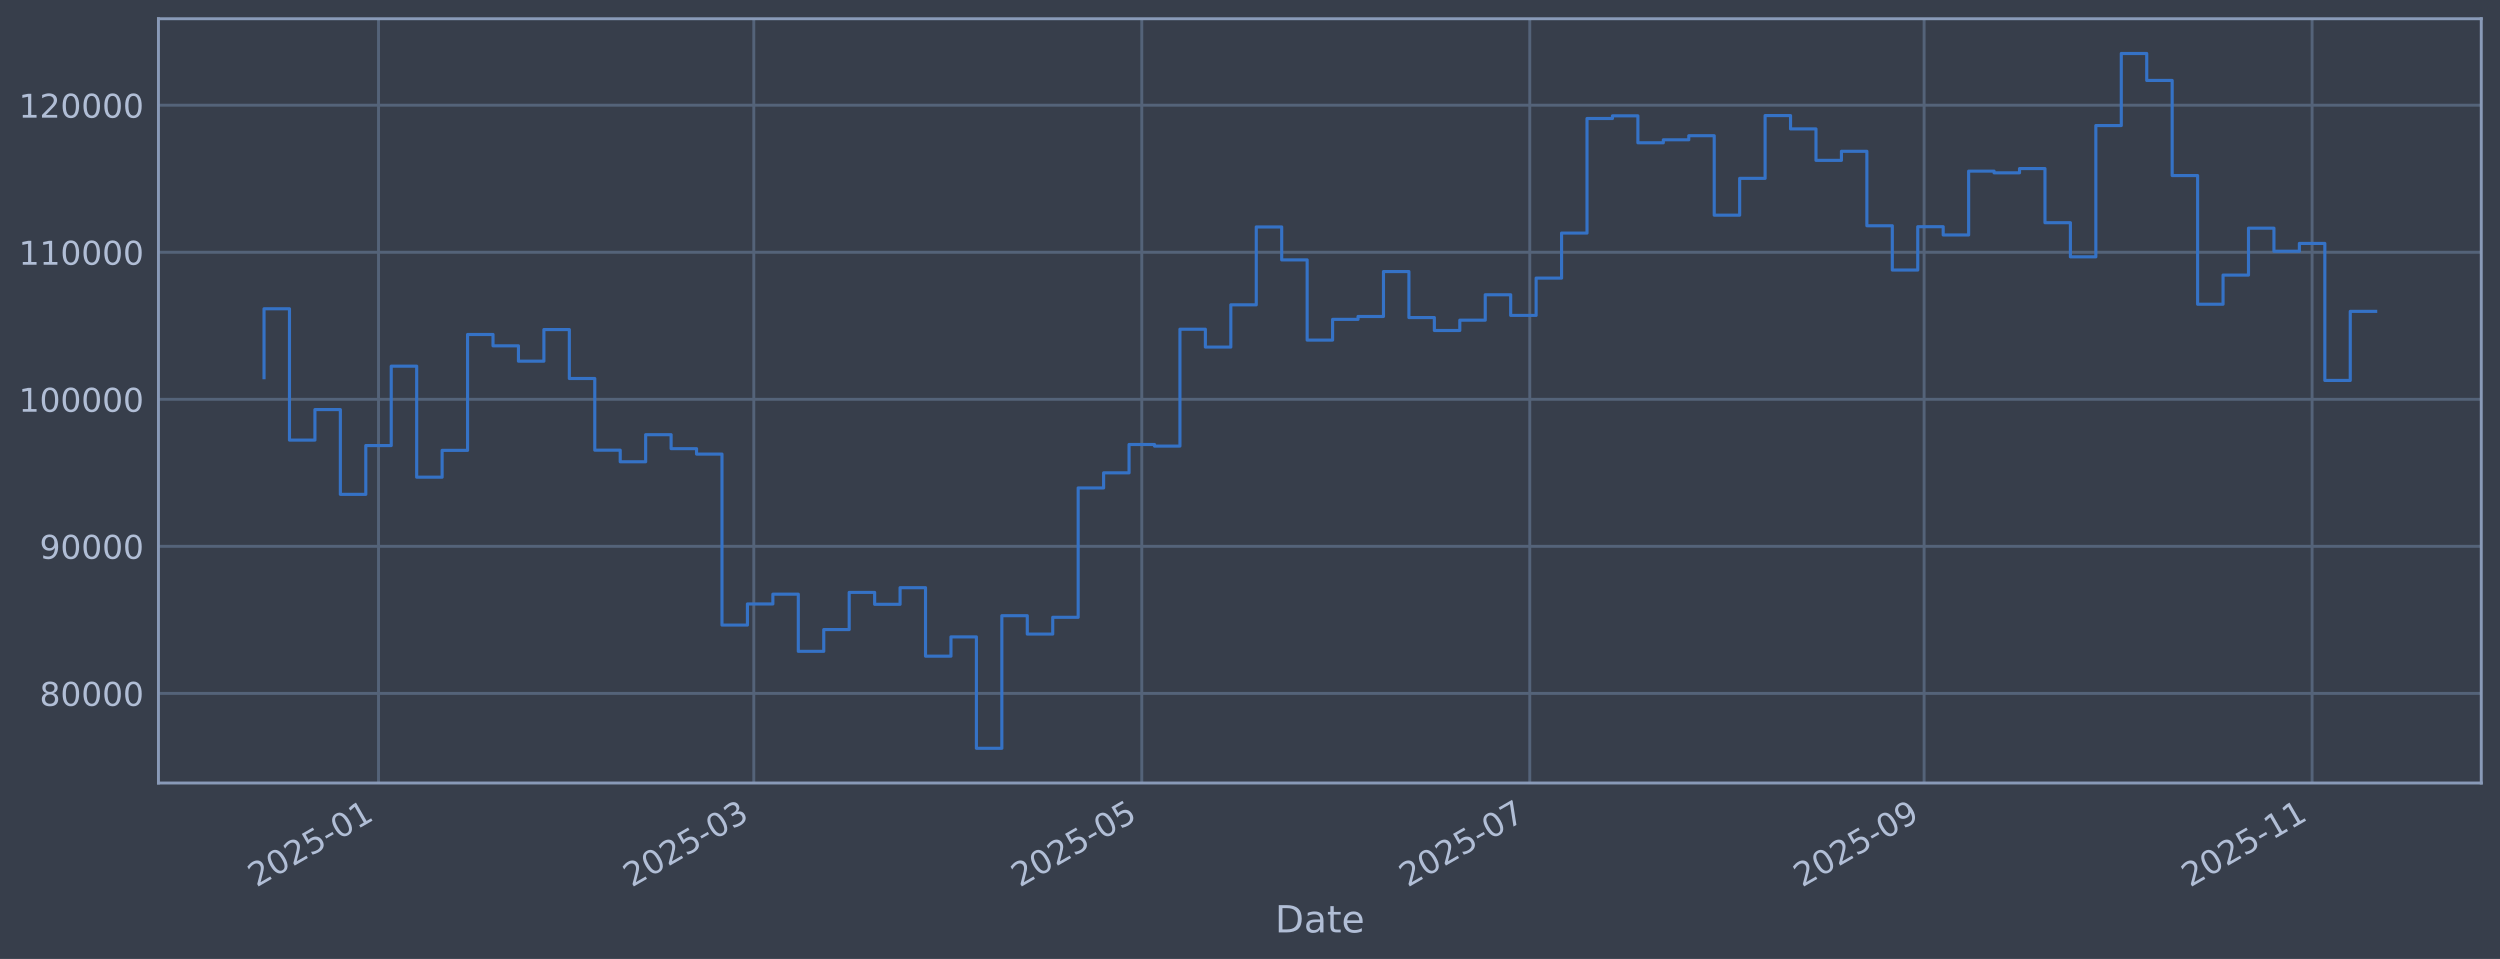
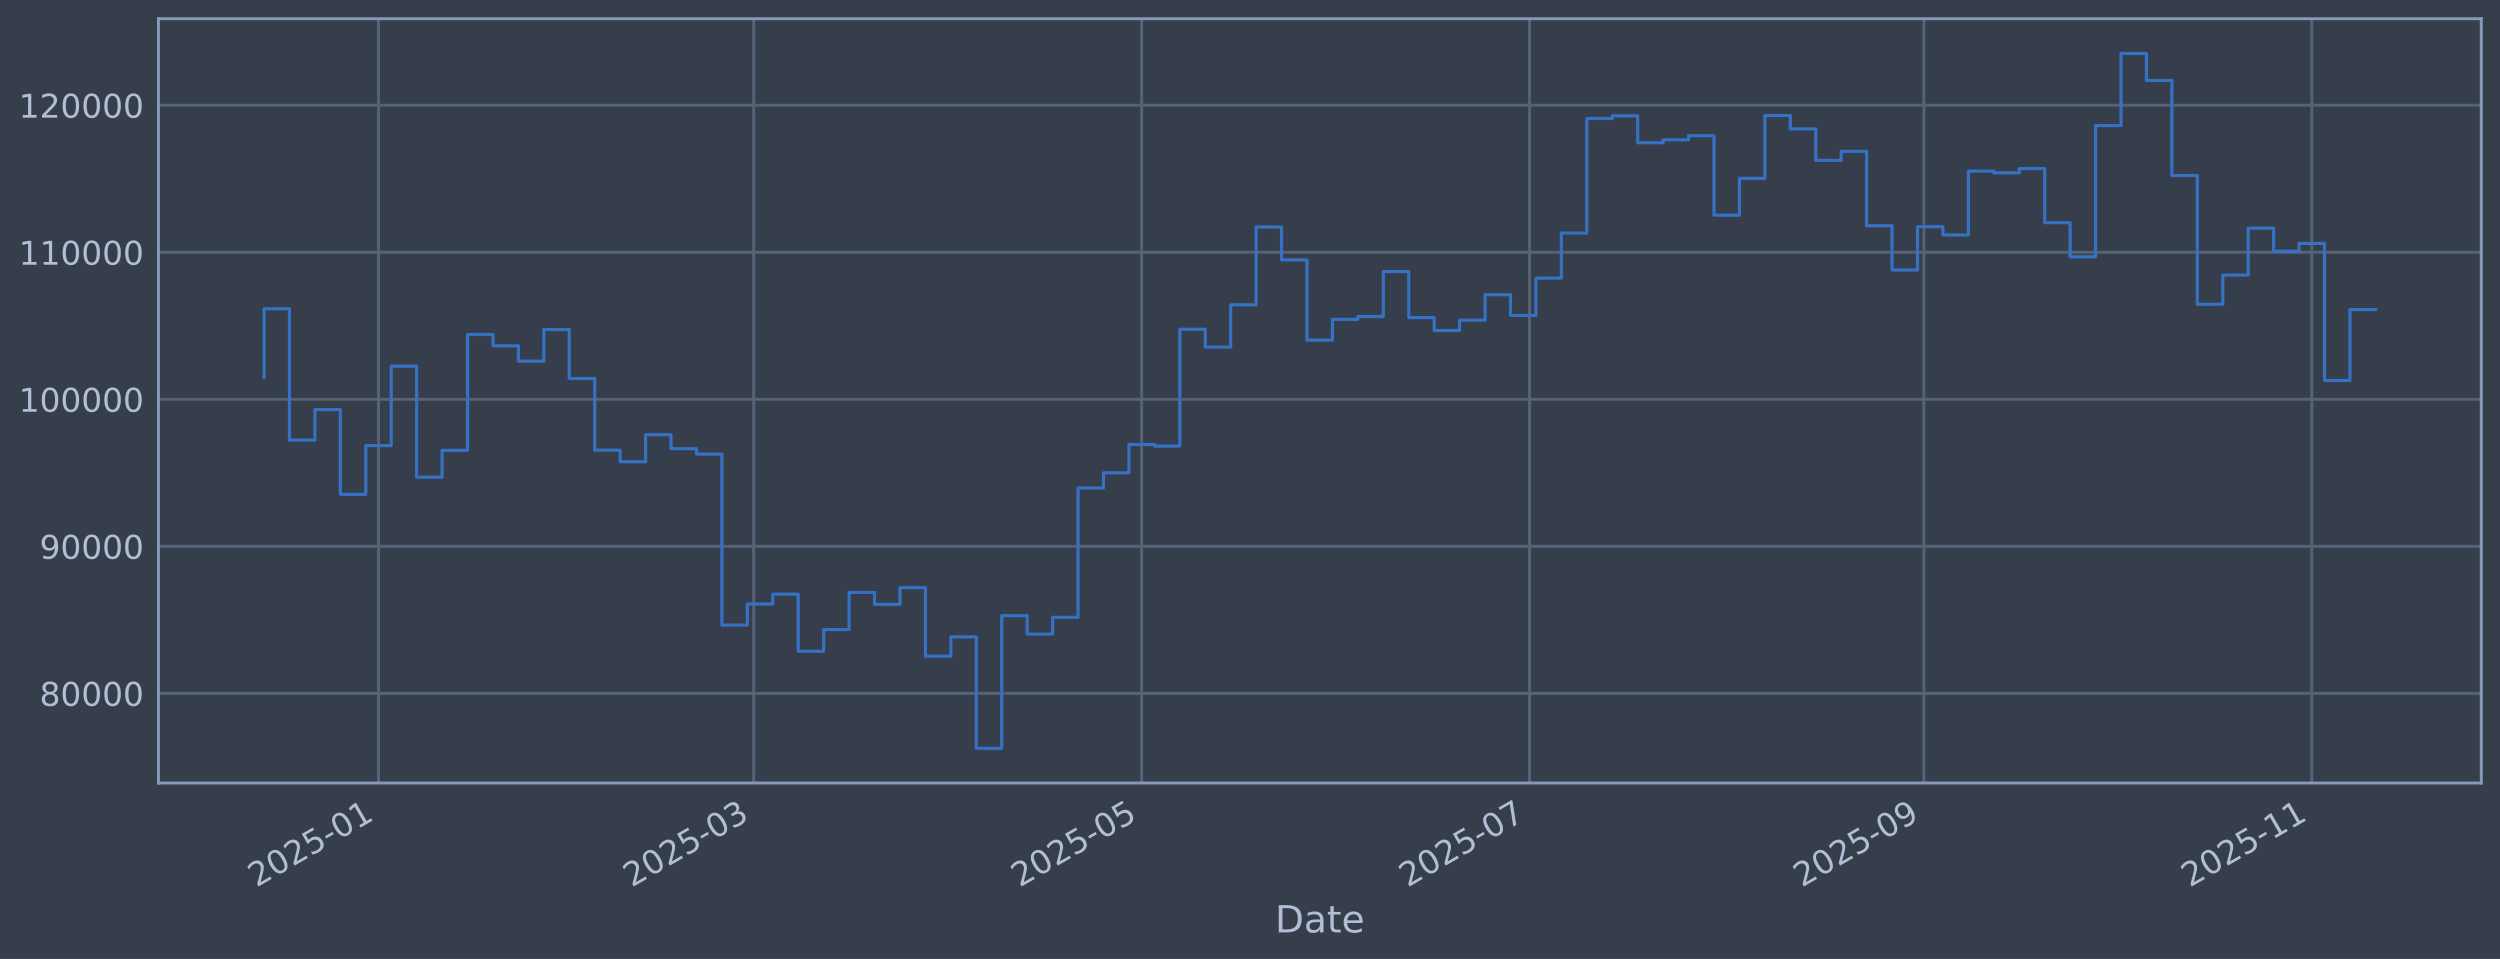
<svg xmlns="http://www.w3.org/2000/svg" xmlns:xlink="http://www.w3.org/1999/xlink" width="960.9pt" height="368.58pt" viewBox="0 0 960.9 368.58" version="1.1">
  <defs>
    <style type="text/css">*{stroke-linejoin: round; stroke-linecap: butt}</style>
  </defs>
  <g id="figure_1">
    <g id="patch_1">
      <path d="M 0 368.58  L 960.9 368.58  L 960.9 0  L 0 0  z " style="fill: #373e4b" />
    </g>
    <g id="axes_1">
      <g id="patch_2">
        <path d="M 60.901 300.96  L 953.701 300.96  L 953.701 7.2  L 60.901 7.2  z " style="fill: #373e4b" />
      </g>
      <g id="matplotlib.axis_1">
        <g id="xtick_1">
          <g id="line2d_1">
-             <path d="M 145.487 300.96  L 145.487 7.2  " clip-path="url(#pf6bc6f2e57)" style="fill: none; stroke: #546379; stroke-width: 1.12; stroke-linecap: square" />
+             <path d="M 145.481 300.96  L 145.481 7.2  " clip-path="url(#p8fa1bfcf19)" style="fill: none; stroke: #546379; stroke-width: 1.12; stroke-linecap: square" />
          </g>
          <g id="line2d_2" />
          <g id="text_1">
-             <g style="fill: #b1bed6" transform="translate(98.58384 341.1745) rotate(-30) scale(0.126 -0.126)">
+             <g style="fill: #b1bed6" transform="translate(98.57737 341.1745) rotate(-30) scale(0.126 -0.126)">
              <defs>
                <path id="DejaVuSans-32" d="M 1228 531  L 3431 531  L 3431 0  L 469 0  L 469 531  Q 828 903 1448 1529  Q 2069 2156 2228 2338  Q 2531 2678 2651 2914  Q 2772 3150 2772 3378  Q 2772 3750 2511 3984  Q 2250 4219 1831 4219  Q 1534 4219 1204 4116  Q 875 4013 500 3803  L 500 4441  Q 881 4594 1212 4672  Q 1544 4750 1819 4750  Q 2544 4750 2975 4387  Q 3406 4025 3406 3419  Q 3406 3131 3298 2873  Q 3191 2616 2906 2266  Q 2828 2175 2409 1742  Q 1991 1309 1228 531  z " transform="scale(0.015625)" />
                <path id="DejaVuSans-30" d="M 2034 4250  Q 1547 4250 1301 3770  Q 1056 3291 1056 2328  Q 1056 1369 1301 889  Q 1547 409 2034 409  Q 2525 409 2770 889  Q 3016 1369 3016 2328  Q 3016 3291 2770 3770  Q 2525 4250 2034 4250  z M 2034 4750  Q 2819 4750 3233 4129  Q 3647 3509 3647 2328  Q 3647 1150 3233 529  Q 2819 -91 2034 -91  Q 1250 -91 836 529  Q 422 1150 422 2328  Q 422 3509 836 4129  Q 1250 4750 2034 4750  z " transform="scale(0.015625)" />
                <path id="DejaVuSans-35" d="M 691 4666  L 3169 4666  L 3169 4134  L 1269 4134  L 1269 2991  Q 1406 3038 1543 3061  Q 1681 3084 1819 3084  Q 2600 3084 3056 2656  Q 3513 2228 3513 1497  Q 3513 744 3044 326  Q 2575 -91 1722 -91  Q 1428 -91 1123 -41  Q 819 9 494 109  L 494 744  Q 775 591 1075 516  Q 1375 441 1709 441  Q 2250 441 2565 725  Q 2881 1009 2881 1497  Q 2881 1984 2565 2268  Q 2250 2553 1709 2553  Q 1456 2553 1204 2497  Q 953 2441 691 2322  L 691 4666  z " transform="scale(0.015625)" />
                <path id="DejaVuSans-2d" d="M 313 2009  L 1997 2009  L 1997 1497  L 313 1497  L 313 2009  z " transform="scale(0.015625)" />
                <path id="DejaVuSans-31" d="M 794 531  L 1825 531  L 1825 4091  L 703 3866  L 703 4441  L 1819 4666  L 2450 4666  L 2450 531  L 3481 531  L 3481 0  L 794 0  L 794 531  z " transform="scale(0.015625)" />
              </defs>
              <use xlink:href="#DejaVuSans-32" />
              <use xlink:href="#DejaVuSans-30" transform="translate(63.62305 0)" />
              <use xlink:href="#DejaVuSans-32" transform="translate(127.2461 0)" />
              <use xlink:href="#DejaVuSans-35" transform="translate(190.8691 0)" />
              <use xlink:href="#DejaVuSans-2d" transform="translate(254.4922 0)" />
              <use xlink:href="#DejaVuSans-30" transform="translate(290.5762 0)" />
              <use xlink:href="#DejaVuSans-31" transform="translate(354.1992 0)" />
            </g>
          </g>
        </g>
        <g id="xtick_2">
          <g id="line2d_3">
-             <path d="M 289.725 300.96  L 289.725 7.2  " clip-path="url(#pf6bc6f2e57)" style="fill: none; stroke: #546379; stroke-width: 1.12; stroke-linecap: square" />
+             <path d="M 289.697 300.96  L 289.697 7.2  " clip-path="url(#p8fa1bfcf19)" style="fill: none; stroke: #546379; stroke-width: 1.12; stroke-linecap: square" />
          </g>
          <g id="line2d_4" />
          <g id="text_2">
-             <g style="fill: #b1bed6" transform="translate(242.8218 341.1745) rotate(-30) scale(0.126 -0.126)">
+             <g style="fill: #b1bed6" transform="translate(242.7941 341.1745) rotate(-30) scale(0.126 -0.126)">
              <defs>
                <path id="DejaVuSans-33" d="M 2597 2516  Q 3050 2419 3304 2112  Q 3559 1806 3559 1356  Q 3559 666 3084 287  Q 2609 -91 1734 -91  Q 1441 -91 1130 -33  Q 819 25 488 141  L 488 750  Q 750 597 1062 519  Q 1375 441 1716 441  Q 2309 441 2620 675  Q 2931 909 2931 1356  Q 2931 1769 2642 2001  Q 2353 2234 1838 2234  L 1294 2234  L 1294 2753  L 1863 2753  Q 2328 2753 2575 2939  Q 2822 3125 2822 3475  Q 2822 3834 2567 4026  Q 2313 4219 1838 4219  Q 1578 4219 1281 4162  Q 984 4106 628 3988  L 628 4550  Q 988 4650 1302 4700  Q 1616 4750 1894 4750  Q 2613 4750 3031 4423  Q 3450 4097 3450 3541  Q 3450 3153 3228 2886  Q 3006 2619 2597 2516  z " transform="scale(0.015625)" />
              </defs>
              <use xlink:href="#DejaVuSans-32" />
              <use xlink:href="#DejaVuSans-30" transform="translate(63.62305 0)" />
              <use xlink:href="#DejaVuSans-32" transform="translate(127.2461 0)" />
              <use xlink:href="#DejaVuSans-35" transform="translate(190.8691 0)" />
              <use xlink:href="#DejaVuSans-2d" transform="translate(254.4922 0)" />
              <use xlink:href="#DejaVuSans-30" transform="translate(290.5762 0)" />
              <use xlink:href="#DejaVuSans-33" transform="translate(354.1992 0)" />
            </g>
          </g>
        </g>
        <g id="xtick_3">
          <g id="line2d_5">
-             <path d="M 438.852 300.96  L 438.852 7.2  " clip-path="url(#pf6bc6f2e57)" style="fill: none; stroke: #546379; stroke-width: 1.12; stroke-linecap: square" />
+             <path d="M 438.803 300.96  L 438.803 7.2  " clip-path="url(#p8fa1bfcf19)" style="fill: none; stroke: #546379; stroke-width: 1.12; stroke-linecap: square" />
          </g>
          <g id="line2d_6" />
          <g id="text_3">
-             <g style="fill: #b1bed6" transform="translate(391.9492 341.1745) rotate(-30) scale(0.126 -0.126)">
+             <g style="fill: #b1bed6" transform="translate(391.8996 341.1745) rotate(-30) scale(0.126 -0.126)">
              <use xlink:href="#DejaVuSans-32" />
              <use xlink:href="#DejaVuSans-30" transform="translate(63.62305 0)" />
              <use xlink:href="#DejaVuSans-32" transform="translate(127.2461 0)" />
              <use xlink:href="#DejaVuSans-35" transform="translate(190.8691 0)" />
              <use xlink:href="#DejaVuSans-2d" transform="translate(254.4922 0)" />
              <use xlink:href="#DejaVuSans-30" transform="translate(290.5762 0)" />
              <use xlink:href="#DejaVuSans-35" transform="translate(354.1992 0)" />
            </g>
          </g>
        </g>
        <g id="xtick_4">
          <g id="line2d_7">
-             <path d="M 587.98 300.96  L 587.98 7.2  " clip-path="url(#pf6bc6f2e57)" style="fill: none; stroke: #546379; stroke-width: 1.12; stroke-linecap: square" />
+             <path d="M 587.908 300.96  L 587.908 7.2  " clip-path="url(#p8fa1bfcf19)" style="fill: none; stroke: #546379; stroke-width: 1.12; stroke-linecap: square" />
          </g>
          <g id="line2d_8" />
          <g id="text_4">
-             <g style="fill: #b1bed6" transform="translate(541.0765 341.1745) rotate(-30) scale(0.126 -0.126)">
+             <g style="fill: #b1bed6" transform="translate(541.005 341.1745) rotate(-30) scale(0.126 -0.126)">
              <defs>
                <path id="DejaVuSans-37" d="M 525 4666  L 3525 4666  L 3525 4397  L 1831 0  L 1172 0  L 2766 4134  L 525 4134  L 525 4666  z " transform="scale(0.015625)" />
              </defs>
              <use xlink:href="#DejaVuSans-32" />
              <use xlink:href="#DejaVuSans-30" transform="translate(63.62305 0)" />
              <use xlink:href="#DejaVuSans-32" transform="translate(127.2461 0)" />
              <use xlink:href="#DejaVuSans-35" transform="translate(190.8691 0)" />
              <use xlink:href="#DejaVuSans-2d" transform="translate(254.4922 0)" />
              <use xlink:href="#DejaVuSans-30" transform="translate(290.5762 0)" />
              <use xlink:href="#DejaVuSans-37" transform="translate(354.1992 0)" />
            </g>
          </g>
        </g>
        <g id="xtick_5">
          <g id="line2d_9">
-             <path d="M 739.552 300.96  L 739.552 7.2  " clip-path="url(#pf6bc6f2e57)" style="fill: none; stroke: #546379; stroke-width: 1.12; stroke-linecap: square" />
+             <path d="M 739.458 300.96  L 739.458 7.2  " clip-path="url(#p8fa1bfcf19)" style="fill: none; stroke: #546379; stroke-width: 1.12; stroke-linecap: square" />
          </g>
          <g id="line2d_10" />
          <g id="text_5">
-             <g style="fill: #b1bed6" transform="translate(692.6486 341.1745) rotate(-30) scale(0.126 -0.126)">
+             <g style="fill: #b1bed6" transform="translate(692.5548 341.1745) rotate(-30) scale(0.126 -0.126)">
              <defs>
                <path id="DejaVuSans-39" d="M 703 97  L 703 672  Q 941 559 1184 500  Q 1428 441 1663 441  Q 2288 441 2617 861  Q 2947 1281 2994 2138  Q 2813 1869 2534 1725  Q 2256 1581 1919 1581  Q 1219 1581 811 2004  Q 403 2428 403 3163  Q 403 3881 828 4315  Q 1253 4750 1959 4750  Q 2769 4750 3195 4129  Q 3622 3509 3622 2328  Q 3622 1225 3098 567  Q 2575 -91 1691 -91  Q 1453 -91 1209 -44  Q 966 3 703 97  z M 1959 2075  Q 2384 2075 2632 2365  Q 2881 2656 2881 3163  Q 2881 3666 2632 3958  Q 2384 4250 1959 4250  Q 1534 4250 1286 3958  Q 1038 3666 1038 3163  Q 1038 2656 1286 2365  Q 1534 2075 1959 2075  z " transform="scale(0.015625)" />
              </defs>
              <use xlink:href="#DejaVuSans-32" />
              <use xlink:href="#DejaVuSans-30" transform="translate(63.62305 0)" />
              <use xlink:href="#DejaVuSans-32" transform="translate(127.2461 0)" />
              <use xlink:href="#DejaVuSans-35" transform="translate(190.8691 0)" />
              <use xlink:href="#DejaVuSans-2d" transform="translate(254.4922 0)" />
              <use xlink:href="#DejaVuSans-30" transform="translate(290.5762 0)" />
              <use xlink:href="#DejaVuSans-39" transform="translate(354.1992 0)" />
            </g>
          </g>
        </g>
        <g id="xtick_6">
          <g id="line2d_11">
-             <path d="M 888.679 300.96  L 888.679 7.2  " clip-path="url(#pf6bc6f2e57)" style="fill: none; stroke: #546379; stroke-width: 1.12; stroke-linecap: square" />
+             <path d="M 888.564 300.96  L 888.564 7.2  " clip-path="url(#p8fa1bfcf19)" style="fill: none; stroke: #546379; stroke-width: 1.12; stroke-linecap: square" />
          </g>
          <g id="line2d_12" />
          <g id="text_6">
-             <g style="fill: #b1bed6" transform="translate(841.776 341.1745) rotate(-30) scale(0.126 -0.126)">
+             <g style="fill: #b1bed6" transform="translate(841.6603 341.1745) rotate(-30) scale(0.126 -0.126)">
              <use xlink:href="#DejaVuSans-32" />
              <use xlink:href="#DejaVuSans-30" transform="translate(63.62305 0)" />
              <use xlink:href="#DejaVuSans-32" transform="translate(127.2461 0)" />
              <use xlink:href="#DejaVuSans-35" transform="translate(190.8691 0)" />
              <use xlink:href="#DejaVuSans-2d" transform="translate(254.4922 0)" />
              <use xlink:href="#DejaVuSans-31" transform="translate(290.5762 0)" />
              <use xlink:href="#DejaVuSans-31" transform="translate(354.1992 0)" />
            </g>
          </g>
        </g>
        <g id="text_7">
          <g style="fill: #b1bed6" transform="translate(490.0914 358.3856) scale(0.144 -0.144)">
            <defs>
              <path id="DejaVuSans-44" d="M 1259 4147  L 1259 519  L 2022 519  Q 2988 519 3436 956  Q 3884 1394 3884 2338  Q 3884 3275 3436 3711  Q 2988 4147 2022 4147  L 1259 4147  z M 628 4666  L 1925 4666  Q 3281 4666 3915 4102  Q 4550 3538 4550 2338  Q 4550 1131 3912 565  Q 3275 0 1925 0  L 628 0  L 628 4666  z " transform="scale(0.015625)" />
              <path id="DejaVuSans-61" d="M 2194 1759  Q 1497 1759 1228 1600  Q 959 1441 959 1056  Q 959 750 1161 570  Q 1363 391 1709 391  Q 2188 391 2477 730  Q 2766 1069 2766 1631  L 2766 1759  L 2194 1759  z M 3341 1997  L 3341 0  L 2766 0  L 2766 531  Q 2569 213 2275 61  Q 1981 -91 1556 -91  Q 1019 -91 701 211  Q 384 513 384 1019  Q 384 1609 779 1909  Q 1175 2209 1959 2209  L 2766 2209  L 2766 2266  Q 2766 2663 2505 2880  Q 2244 3097 1772 3097  Q 1472 3097 1187 3025  Q 903 2953 641 2809  L 641 3341  Q 956 3463 1253 3523  Q 1550 3584 1831 3584  Q 2591 3584 2966 3190  Q 3341 2797 3341 1997  z " transform="scale(0.015625)" />
              <path id="DejaVuSans-74" d="M 1172 4494  L 1172 3500  L 2356 3500  L 2356 3053  L 1172 3053  L 1172 1153  Q 1172 725 1289 603  Q 1406 481 1766 481  L 2356 481  L 2356 0  L 1766 0  Q 1100 0 847 248  Q 594 497 594 1153  L 594 3053  L 172 3053  L 172 3500  L 594 3500  L 594 4494  L 1172 4494  z " transform="scale(0.015625)" />
              <path id="DejaVuSans-65" d="M 3597 1894  L 3597 1613  L 953 1613  Q 991 1019 1311 708  Q 1631 397 2203 397  Q 2534 397 2845 478  Q 3156 559 3463 722  L 3463 178  Q 3153 47 2828 -22  Q 2503 -91 2169 -91  Q 1331 -91 842 396  Q 353 884 353 1716  Q 353 2575 817 3079  Q 1281 3584 2069 3584  Q 2775 3584 3186 3129  Q 3597 2675 3597 1894  z M 3022 2063  Q 3016 2534 2758 2815  Q 2500 3097 2075 3097  Q 1594 3097 1305 2825  Q 1016 2553 972 2059  L 3022 2063  z " transform="scale(0.015625)" />
            </defs>
            <use xlink:href="#DejaVuSans-44" />
            <use xlink:href="#DejaVuSans-61" transform="translate(77.00195 0)" />
            <use xlink:href="#DejaVuSans-74" transform="translate(138.2812 0)" />
            <use xlink:href="#DejaVuSans-65" transform="translate(177.4902 0)" />
          </g>
        </g>
      </g>
      <g id="matplotlib.axis_2">
        <g id="ytick_1">
          <g id="line2d_13">
-             <path d="M 60.901 266.507  L 953.701 266.507  " clip-path="url(#pf6bc6f2e57)" style="fill: none; stroke: #546379; stroke-width: 1.12; stroke-linecap: square" />
+             <path d="M 60.901 266.507  L 953.701 266.507  " clip-path="url(#p8fa1bfcf19)" style="fill: none; stroke: #546379; stroke-width: 1.12; stroke-linecap: square" />
          </g>
          <g id="line2d_14" />
          <g id="text_8">
            <g style="fill: #b1bed6" transform="translate(15.21675 271.2944) scale(0.126 -0.126)">
              <defs>
                <path id="DejaVuSans-38" d="M 2034 2216  Q 1584 2216 1326 1975  Q 1069 1734 1069 1313  Q 1069 891 1326 650  Q 1584 409 2034 409  Q 2484 409 2743 651  Q 3003 894 3003 1313  Q 3003 1734 2745 1975  Q 2488 2216 2034 2216  z M 1403 2484  Q 997 2584 770 2862  Q 544 3141 544 3541  Q 544 4100 942 4425  Q 1341 4750 2034 4750  Q 2731 4750 3128 4425  Q 3525 4100 3525 3541  Q 3525 3141 3298 2862  Q 3072 2584 2669 2484  Q 3125 2378 3379 2068  Q 3634 1759 3634 1313  Q 3634 634 3220 271  Q 2806 -91 2034 -91  Q 1263 -91 848 271  Q 434 634 434 1313  Q 434 1759 690 2068  Q 947 2378 1403 2484  z M 1172 3481  Q 1172 3119 1398 2916  Q 1625 2713 2034 2713  Q 2441 2713 2670 2916  Q 2900 3119 2900 3481  Q 2900 3844 2670 4047  Q 2441 4250 2034 4250  Q 1625 4250 1398 4047  Q 1172 3844 1172 3481  z " transform="scale(0.015625)" />
              </defs>
              <use xlink:href="#DejaVuSans-38" />
              <use xlink:href="#DejaVuSans-30" transform="translate(63.62305 0)" />
              <use xlink:href="#DejaVuSans-30" transform="translate(127.2461 0)" />
              <use xlink:href="#DejaVuSans-30" transform="translate(190.8691 0)" />
              <use xlink:href="#DejaVuSans-30" transform="translate(254.4922 0)" />
            </g>
          </g>
        </g>
        <g id="ytick_2">
          <g id="line2d_15">
-             <path d="M 60.901 209.991  L 953.701 209.991  " clip-path="url(#pf6bc6f2e57)" style="fill: none; stroke: #546379; stroke-width: 1.12; stroke-linecap: square" />
+             <path d="M 60.901 209.991  L 953.701 209.991  " clip-path="url(#p8fa1bfcf19)" style="fill: none; stroke: #546379; stroke-width: 1.12; stroke-linecap: square" />
          </g>
          <g id="line2d_16" />
          <g id="text_9">
            <g style="fill: #b1bed6" transform="translate(15.21675 214.7784) scale(0.126 -0.126)">
              <use xlink:href="#DejaVuSans-39" />
              <use xlink:href="#DejaVuSans-30" transform="translate(63.62305 0)" />
              <use xlink:href="#DejaVuSans-30" transform="translate(127.2461 0)" />
              <use xlink:href="#DejaVuSans-30" transform="translate(190.8691 0)" />
              <use xlink:href="#DejaVuSans-30" transform="translate(254.4922 0)" />
            </g>
          </g>
        </g>
        <g id="ytick_3">
          <g id="line2d_17">
-             <path d="M 60.901 153.475  L 953.701 153.475  " clip-path="url(#pf6bc6f2e57)" style="fill: none; stroke: #546379; stroke-width: 1.12; stroke-linecap: square" />
+             <path d="M 60.901 153.475  L 953.701 153.475  " clip-path="url(#p8fa1bfcf19)" style="fill: none; stroke: #546379; stroke-width: 1.12; stroke-linecap: square" />
          </g>
          <g id="line2d_18" />
          <g id="text_10">
            <g style="fill: #b1bed6" transform="translate(7.2 158.2624) scale(0.126 -0.126)">
              <use xlink:href="#DejaVuSans-31" />
              <use xlink:href="#DejaVuSans-30" transform="translate(63.62305 0)" />
              <use xlink:href="#DejaVuSans-30" transform="translate(127.2461 0)" />
              <use xlink:href="#DejaVuSans-30" transform="translate(190.8691 0)" />
              <use xlink:href="#DejaVuSans-30" transform="translate(254.4922 0)" />
              <use xlink:href="#DejaVuSans-30" transform="translate(318.1152 0)" />
            </g>
          </g>
        </g>
        <g id="ytick_4">
          <g id="line2d_19">
-             <path d="M 60.901 96.959  L 953.701 96.959  " clip-path="url(#pf6bc6f2e57)" style="fill: none; stroke: #546379; stroke-width: 1.12; stroke-linecap: square" />
+             <path d="M 60.901 96.959  L 953.701 96.959  " clip-path="url(#p8fa1bfcf19)" style="fill: none; stroke: #546379; stroke-width: 1.12; stroke-linecap: square" />
          </g>
          <g id="line2d_20" />
          <g id="text_11">
            <g style="fill: #b1bed6" transform="translate(7.2 101.7464) scale(0.126 -0.126)">
              <use xlink:href="#DejaVuSans-31" />
              <use xlink:href="#DejaVuSans-31" transform="translate(63.62305 0)" />
              <use xlink:href="#DejaVuSans-30" transform="translate(127.2461 0)" />
              <use xlink:href="#DejaVuSans-30" transform="translate(190.8691 0)" />
              <use xlink:href="#DejaVuSans-30" transform="translate(254.4922 0)" />
              <use xlink:href="#DejaVuSans-30" transform="translate(318.1152 0)" />
            </g>
          </g>
        </g>
        <g id="ytick_5">
          <g id="line2d_21">
-             <path d="M 60.901 40.443  L 953.701 40.443  " clip-path="url(#pf6bc6f2e57)" style="fill: none; stroke: #546379; stroke-width: 1.12; stroke-linecap: square" />
+             <path d="M 60.901 40.443  L 953.701 40.443  " clip-path="url(#p8fa1bfcf19)" style="fill: none; stroke: #546379; stroke-width: 1.12; stroke-linecap: square" />
          </g>
          <g id="line2d_22" />
          <g id="text_12">
            <g style="fill: #b1bed6" transform="translate(7.2 45.23038) scale(0.126 -0.126)">
              <use xlink:href="#DejaVuSans-31" />
              <use xlink:href="#DejaVuSans-32" transform="translate(63.62305 0)" />
              <use xlink:href="#DejaVuSans-30" transform="translate(127.2461 0)" />
              <use xlink:href="#DejaVuSans-30" transform="translate(190.8691 0)" />
              <use xlink:href="#DejaVuSans-30" transform="translate(254.4922 0)" />
              <use xlink:href="#DejaVuSans-30" transform="translate(318.1152 0)" />
            </g>
          </g>
        </g>
      </g>
      <g id="line2d_23">
-         <path d="M 101.482 145.181  L 101.482 118.684  L 111.261 118.684  L 111.261 169.15  L 121.04 169.15  L 121.04 157.431  L 130.819 157.431  L 130.819 190.005  L 140.598 190.005  L 140.598 171.257  L 150.377 171.257  L 150.377 140.741  L 160.155 140.741  L 160.155 183.414  L 169.934 183.414  L 169.934 173.103  L 179.713 173.103  L 179.713 128.558  L 189.492 128.558  L 189.492 132.92  L 199.271 132.92  L 199.271 138.823  L 209.05 138.823  L 209.05 126.664  L 218.828 126.664  L 218.828 145.48  L 228.607 145.48  L 228.607 173.026  L 238.386 173.026  L 238.386 177.483  L 248.165 177.483  L 248.165 167.075  L 257.944 167.075  L 257.944 172.449  L 267.723 172.449  L 267.723 174.529  L 277.502 174.529  L 277.502 240.251  L 287.28 240.251  L 287.28 232.136  L 297.059 232.136  L 297.059 228.384  L 306.838 228.384  L 306.838 250.348  L 316.617 250.348  L 316.617 241.982  L 326.396 241.982  L 326.396 227.695  L 336.175 227.695  L 336.175 232.275  L 345.953 232.275  L 345.953 225.885  L 355.732 225.885  L 355.732 252.202  L 365.511 252.202  L 365.511 244.794  L 375.29 244.794  L 375.29 287.607  L 385.069 287.607  L 385.069 236.648  L 394.848 236.648  L 394.848 243.711  L 404.626 243.711  L 404.626 237.274  L 414.405 237.274  L 414.405 187.55  L 424.184 187.55  L 424.184 181.744  L 433.963 181.744  L 433.963 170.843  L 443.742 170.843  L 443.742 171.457  L 453.521 171.457  L 453.521 126.538  L 463.3 126.538  L 463.3 133.4  L 473.078 133.4  L 473.078 117.165  L 482.857 117.165  L 482.857 87.226  L 492.636 87.226  L 492.636 99.891  L 502.415 99.891  L 502.415 130.713  L 512.194 130.713  L 512.194 122.762  L 521.973 122.762  L 521.973 121.64  L 531.751 121.64  L 531.751 104.371  L 541.53 104.371  L 541.53 122.06  L 551.309 122.06  L 551.309 127.024  L 561.088 127.024  L 561.088 123.068  L 570.867 123.068  L 570.867 113.291  L 580.646 113.291  L 580.646 121.228  L 590.425 121.228  L 590.425 106.889  L 600.203 106.889  L 600.203 89.583  L 609.982 89.583  L 609.982 45.556  L 619.761 45.556  L 619.761 44.53  L 629.54 44.53  L 629.54 54.873  L 639.319 54.873  L 639.319 53.734  L 649.098 53.734  L 649.098 52.167  L 658.876 52.167  L 658.876 82.708  L 668.655 82.708  L 668.655 68.563  L 678.434 68.563  L 678.434 44.425  L 688.213 44.425  L 688.213 49.554  L 697.992 49.554  L 697.992 61.631  L 707.771 61.631  L 707.771 58.15  L 717.55 58.15  L 717.55 86.767  L 727.328 86.767  L 727.328 103.793  L 737.107 103.793  L 737.107 87.139  L 746.886 87.139  L 746.886 90.316  L 756.665 90.316  L 756.665 65.776  L 766.444 65.776  L 766.444 66.427  L 776.223 66.427  L 776.223 64.794  L 786.001 64.794  L 786.001 85.598  L 795.78 85.598  L 795.78 98.718  L 805.559 98.718  L 805.559 48.256  L 815.338 48.256  L 815.338 20.553  L 825.117 20.553  L 825.117 30.924  L 834.896 30.924  L 834.896 67.478  L 844.674 67.478  L 844.674 116.932  L 854.453 116.932  L 854.453 105.73  L 864.232 105.73  L 864.232 87.704  L 874.011 87.704  L 874.011 96.572  L 883.79 96.572  L 883.79 93.557  L 893.569 93.557  L 893.569 146.227  L 903.348 146.227  L 903.348 119.671  L 913.119 119.671  L 913.119 119.671  " clip-path="url(#pf6bc6f2e57)" style="fill: none; stroke: #3572c6; stroke-width: 1.2; stroke-linecap: square" />
+         <path d="M 101.482 145.181  L 101.482 118.684  L 111.26 118.684  L 111.26 169.15  L 121.037 169.15  L 121.037 157.431  L 130.815 157.431  L 130.815 190.005  L 140.592 190.005  L 140.592 171.257  L 150.369 171.257  L 150.369 140.741  L 160.147 140.741  L 160.147 183.414  L 169.924 183.414  L 169.924 173.103  L 179.702 173.103  L 179.702 128.558  L 189.479 128.558  L 189.479 132.92  L 199.256 132.92  L 199.256 138.823  L 209.034 138.823  L 209.034 126.664  L 218.811 126.664  L 218.811 145.48  L 228.589 145.48  L 228.589 173.026  L 238.366 173.026  L 238.366 177.483  L 248.143 177.483  L 248.143 167.075  L 257.921 167.075  L 257.921 172.449  L 267.698 172.449  L 267.698 174.529  L 277.476 174.529  L 277.476 240.251  L 287.253 240.251  L 287.253 232.136  L 297.03 232.136  L 297.03 228.384  L 306.808 228.384  L 306.808 250.348  L 316.585 250.348  L 316.585 241.982  L 326.363 241.982  L 326.363 227.695  L 336.14 227.695  L 336.14 232.275  L 345.917 232.275  L 345.917 225.885  L 355.695 225.885  L 355.695 252.202  L 365.472 252.202  L 365.472 244.794  L 375.25 244.794  L 375.25 287.607  L 385.027 287.607  L 385.027 236.648  L 394.805 236.648  L 394.805 243.711  L 404.582 243.711  L 404.582 237.274  L 414.359 237.274  L 414.359 187.55  L 424.137 187.55  L 424.137 181.744  L 433.914 181.744  L 433.914 170.843  L 443.692 170.843  L 443.692 171.457  L 453.469 171.457  L 453.469 126.538  L 463.246 126.538  L 463.246 133.4  L 473.024 133.4  L 473.024 117.165  L 482.801 117.165  L 482.801 87.226  L 492.579 87.226  L 492.579 99.891  L 502.356 99.891  L 502.356 130.713  L 512.133 130.713  L 512.133 122.762  L 521.911 122.762  L 521.911 121.64  L 531.688 121.64  L 531.688 104.371  L 541.466 104.371  L 541.466 122.06  L 551.243 122.06  L 551.243 127.024  L 561.02 127.024  L 561.02 123.068  L 570.798 123.068  L 570.798 113.291  L 580.575 113.291  L 580.575 121.228  L 590.353 121.228  L 590.353 106.889  L 600.13 106.889  L 600.13 89.583  L 609.907 89.583  L 609.907 45.556  L 619.685 45.556  L 619.685 44.53  L 629.462 44.53  L 629.462 54.873  L 639.24 54.873  L 639.24 53.734  L 649.017 53.734  L 649.017 52.167  L 658.795 52.167  L 658.795 82.708  L 668.572 82.708  L 668.572 68.563  L 678.349 68.563  L 678.349 44.425  L 688.127 44.425  L 688.127 49.554  L 697.904 49.554  L 697.904 61.631  L 707.682 61.631  L 707.682 58.15  L 717.459 58.15  L 717.459 86.767  L 727.236 86.767  L 727.236 103.793  L 737.014 103.793  L 737.014 87.139  L 746.791 87.139  L 746.791 90.316  L 756.569 90.316  L 756.569 65.776  L 766.346 65.776  L 766.346 66.427  L 776.123 66.427  L 776.123 64.794  L 785.901 64.794  L 785.901 85.598  L 795.678 85.598  L 795.678 98.718  L 805.456 98.718  L 805.456 48.256  L 815.233 48.256  L 815.233 20.553  L 825.01 20.553  L 825.01 30.924  L 834.788 30.924  L 834.788 67.478  L 844.565 67.478  L 844.565 116.932  L 854.343 116.932  L 854.343 105.73  L 864.12 105.73  L 864.12 87.704  L 873.897 87.704  L 873.897 96.572  L 883.675 96.572  L 883.675 93.557  L 893.452 93.557  L 893.452 146.227  L 903.23 146.227  L 903.23 118.993  L 913.119 118.993  L 913.119 118.993  " clip-path="url(#p8fa1bfcf19)" style="fill: none; stroke: #3572c6; stroke-width: 1.2; stroke-linecap: square" />
      </g>
      <g id="patch_3">
        <path d="M 60.901 300.96  L 60.901 7.2  " style="fill: none; stroke: #899ab8; stroke-width: 1.12; stroke-linejoin: miter; stroke-linecap: square" />
      </g>
      <g id="patch_4">
        <path d="M 953.701 300.96  L 953.701 7.2  " style="fill: none; stroke: #899ab8; stroke-width: 1.12; stroke-linejoin: miter; stroke-linecap: square" />
      </g>
      <g id="patch_5">
        <path d="M 60.901 300.96  L 953.701 300.96  " style="fill: none; stroke: #899ab8; stroke-width: 1.12; stroke-linejoin: miter; stroke-linecap: square" />
      </g>
      <g id="patch_6">
        <path d="M 60.901 7.2  L 953.701 7.2  " style="fill: none; stroke: #899ab8; stroke-width: 1.12; stroke-linejoin: miter; stroke-linecap: square" />
      </g>
    </g>
  </g>
  <defs>
-     <clipPath id="pf6bc6f2e57">
+     <clipPath id="p8fa1bfcf19">
      <rect x="60.901" y="7.2" width="892.8" height="293.76" />
    </clipPath>
  </defs>
</svg>
